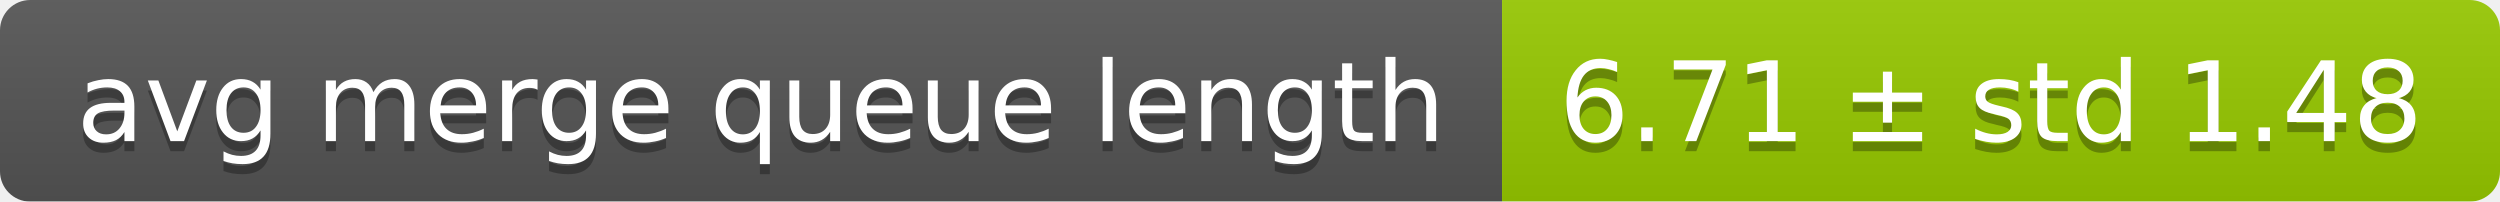
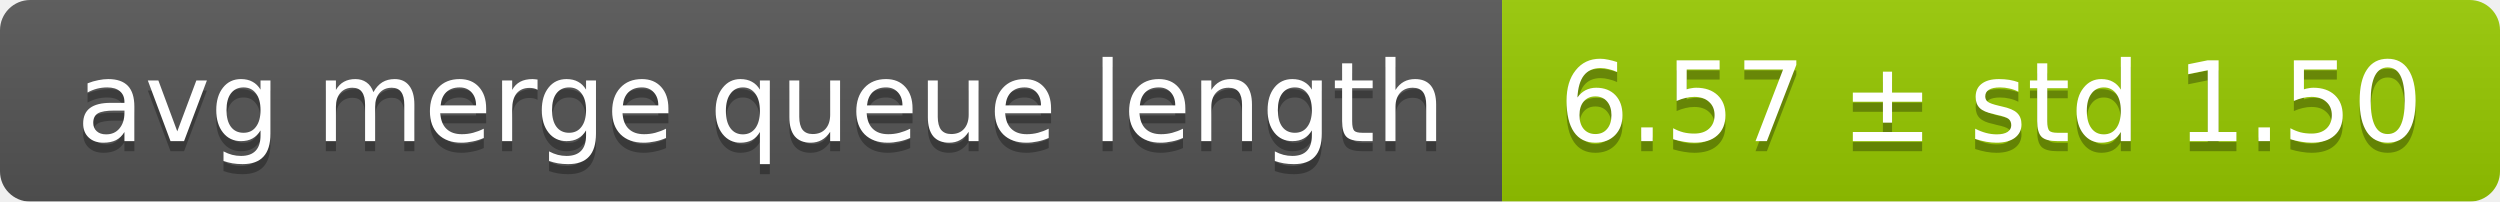
<svg xmlns="http://www.w3.org/2000/svg" width="248" height="20">
  <linearGradient id="smooth" x2="0" y2="100%">
    <stop offset="0" stop-color="#bbb" stop-opacity=".1" />
    <stop offset="1" stop-opacity=".1" />
  </linearGradient>
  <mask id="round">
    <rect width="248" height="20" rx="3" fill="#fff" />
  </mask>
  <g mask="url(#round)">
    <rect width="149" height="20" fill="#555" />
    <rect x="149" width="99" height="20" fill="#97ca00" />
    <rect width="248" height="20" fill="url(#smooth)" />
  </g>
  <g fill="#fff" text-anchor="middle" font-family="DejaVu Sans,Verdana,Geneva,sans-serif" font-size="11">
    <text x="75.5" y="15" fill="#010101" fill-opacity=".3">avg merge queue length</text>
    <text x="75.5" y="14">avg merge queue length</text>
-     <text x="197.5" y="15" fill="#010101" fill-opacity=".3">6.71 ± std 1.48</text>
-     <text x="197.5" y="14">6.71 ± std 1.48</text>
+     <text x="197.5" y="15" fill="#010101" fill-opacity=".3">6.57 ± std 1.50</text>
+     <text x="197.5" y="14">6.57 ± std 1.50</text>
  </g>
</svg>
